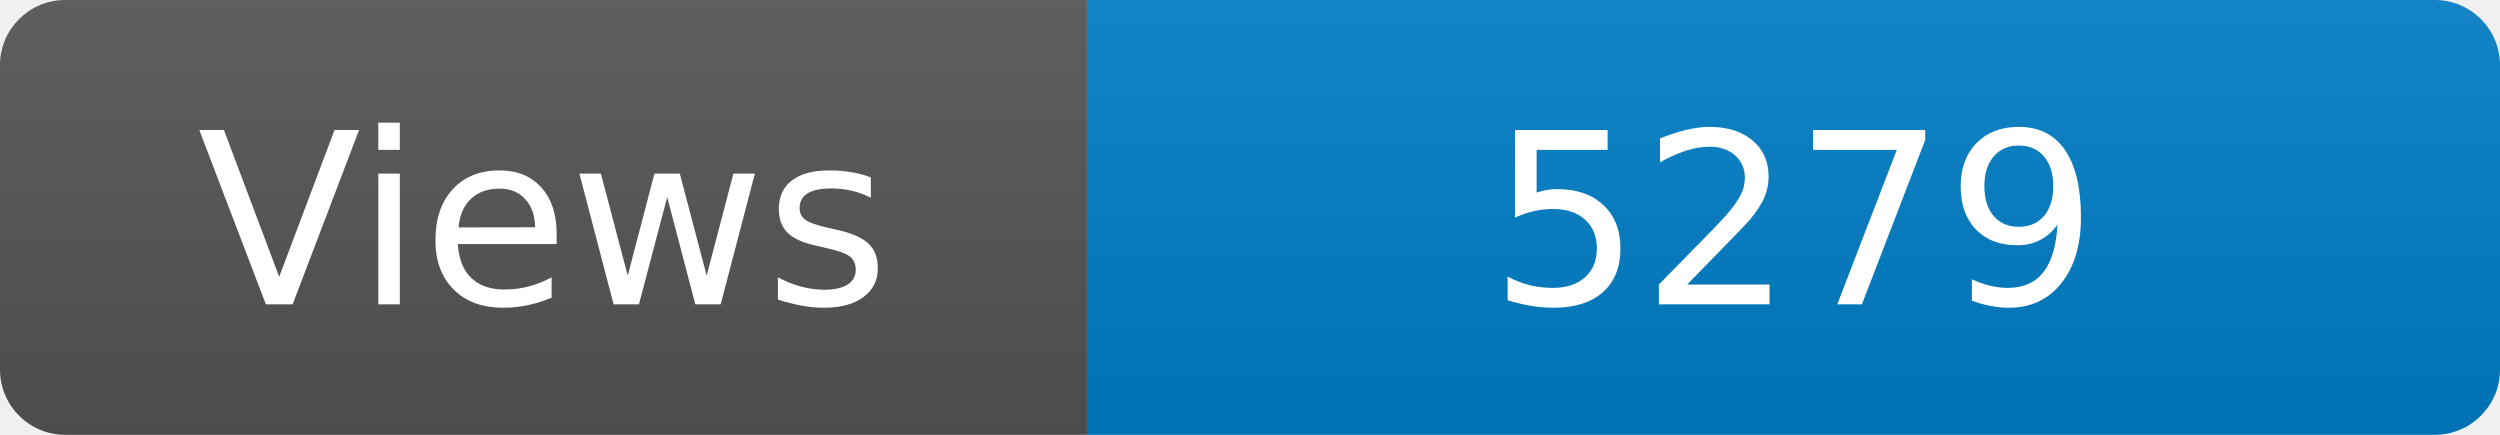
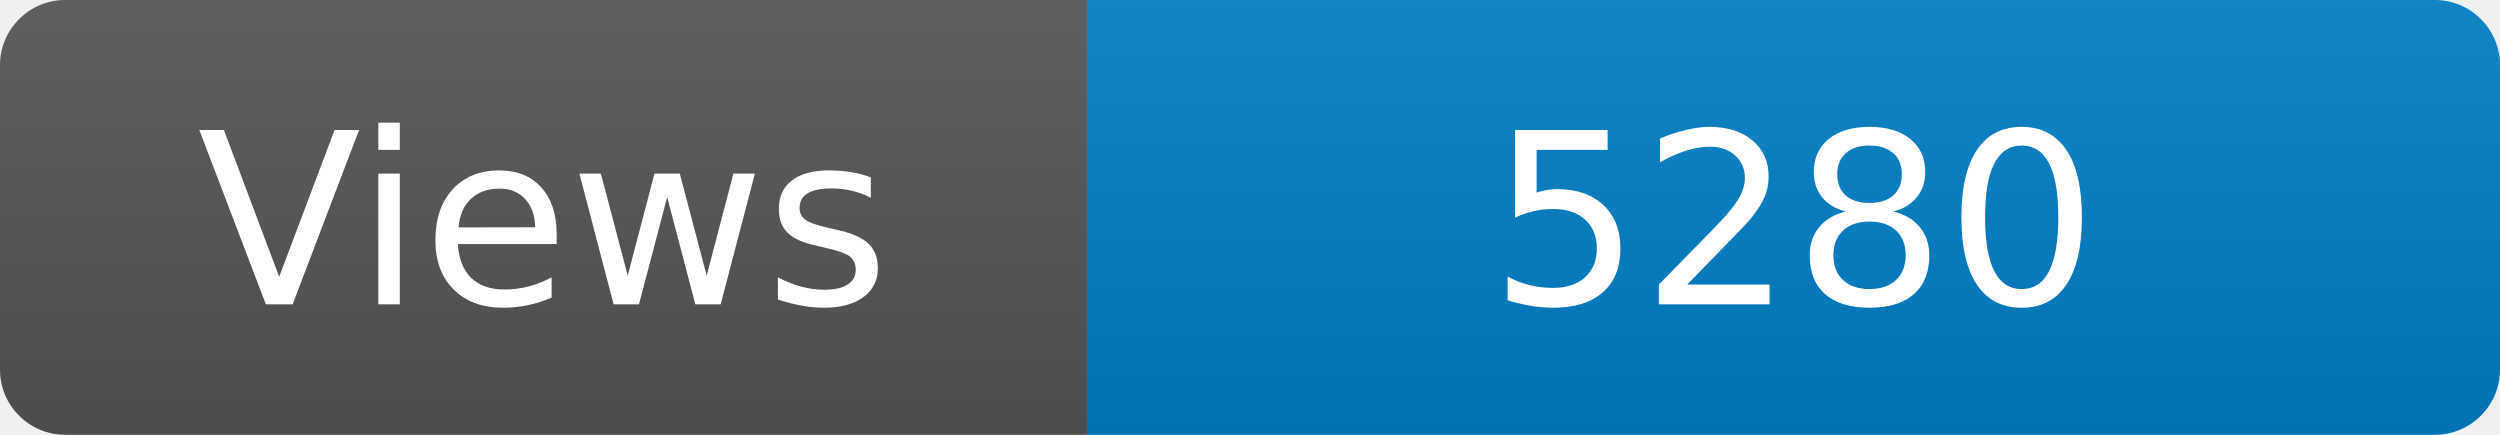
<svg xmlns="http://www.w3.org/2000/svg" width="115" height="20" role="img" aria-label="Maintained?: yes">
  <linearGradient id="s" x2="0" y2="100%">
    <stop offset="0" stop-color="#bbb" stop-opacity=".1" />
    <stop offset="1" stop-opacity=".1" />
  </linearGradient>
  <clipPath id="r">
    <rect width="115" height="20" rx="3" fill="#fff" />
  </clipPath>
  <g clip-path="url(#r)">
    <rect width="50" height="20" fill="#555" />
    <rect x="50" width="160" height="20" fill="#007ec6" />
    <rect width="115" height="20" fill="url(#s)" />
  </g>
  <g fill="#fff" text-anchor="middle" font-family="Verdana,Geneva,DejaVu Sans,sans-serif" font-size="110">
    <text x="250" y="140" transform="scale(.1)" fill="#fff">Views</text>
-     <text x="825" y="140" transform="scale(.1)" fill="#fff">5279</text>
+     <text x="825" y="140" transform="scale(.1)" fill="#fff">5280</text>
  </g>
</svg>
